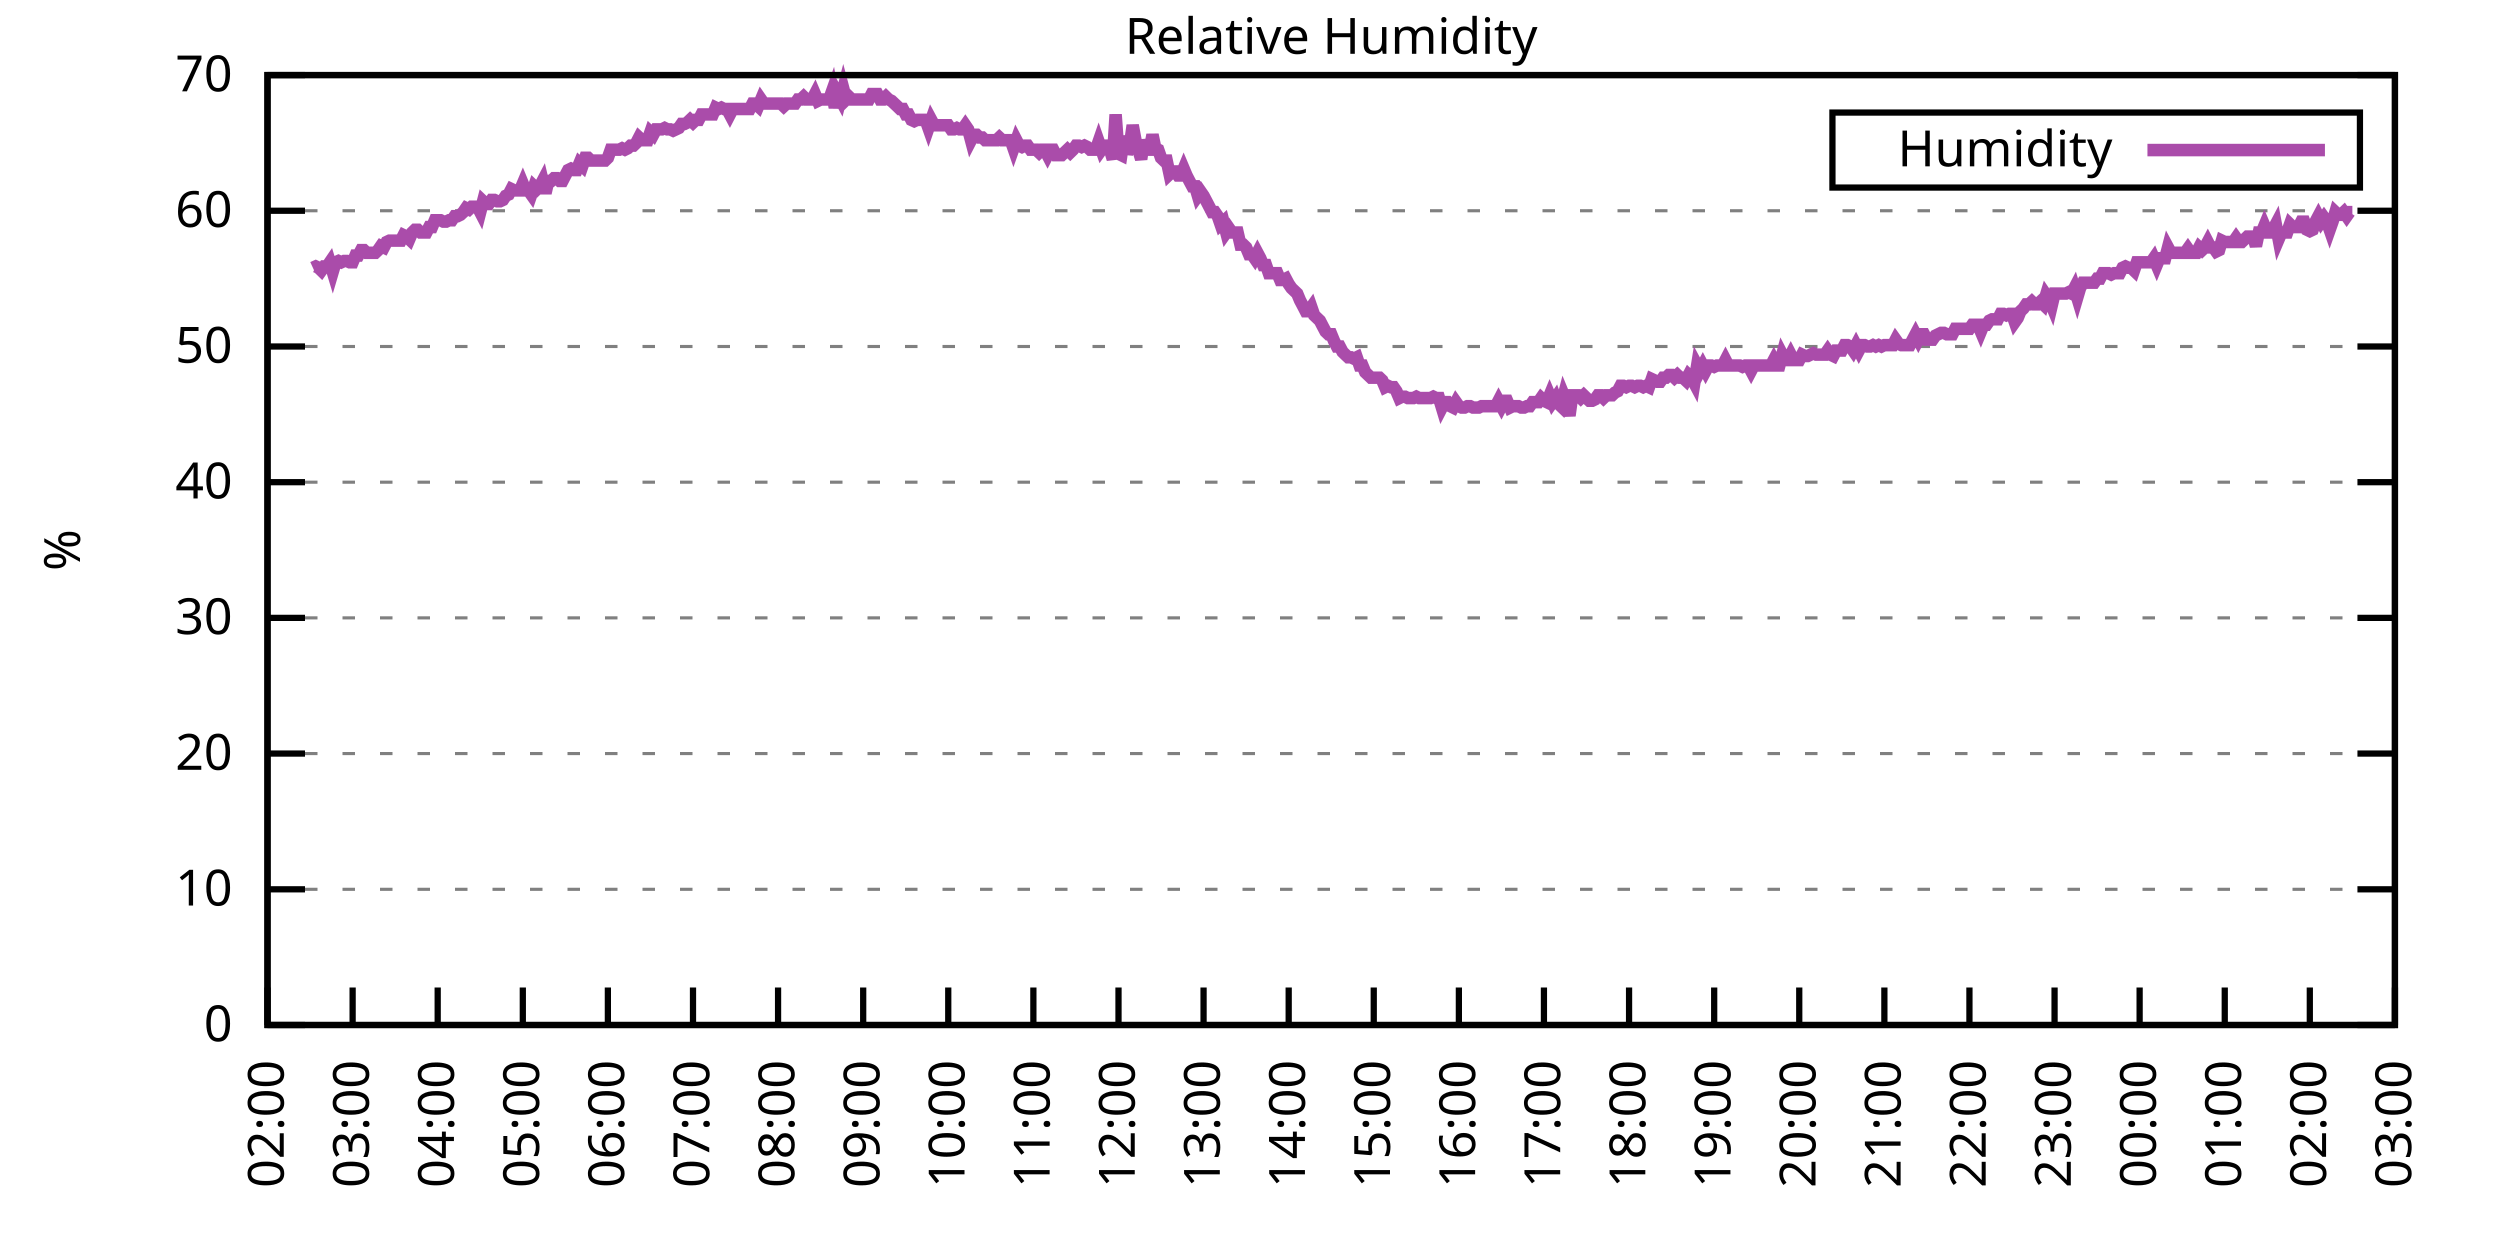
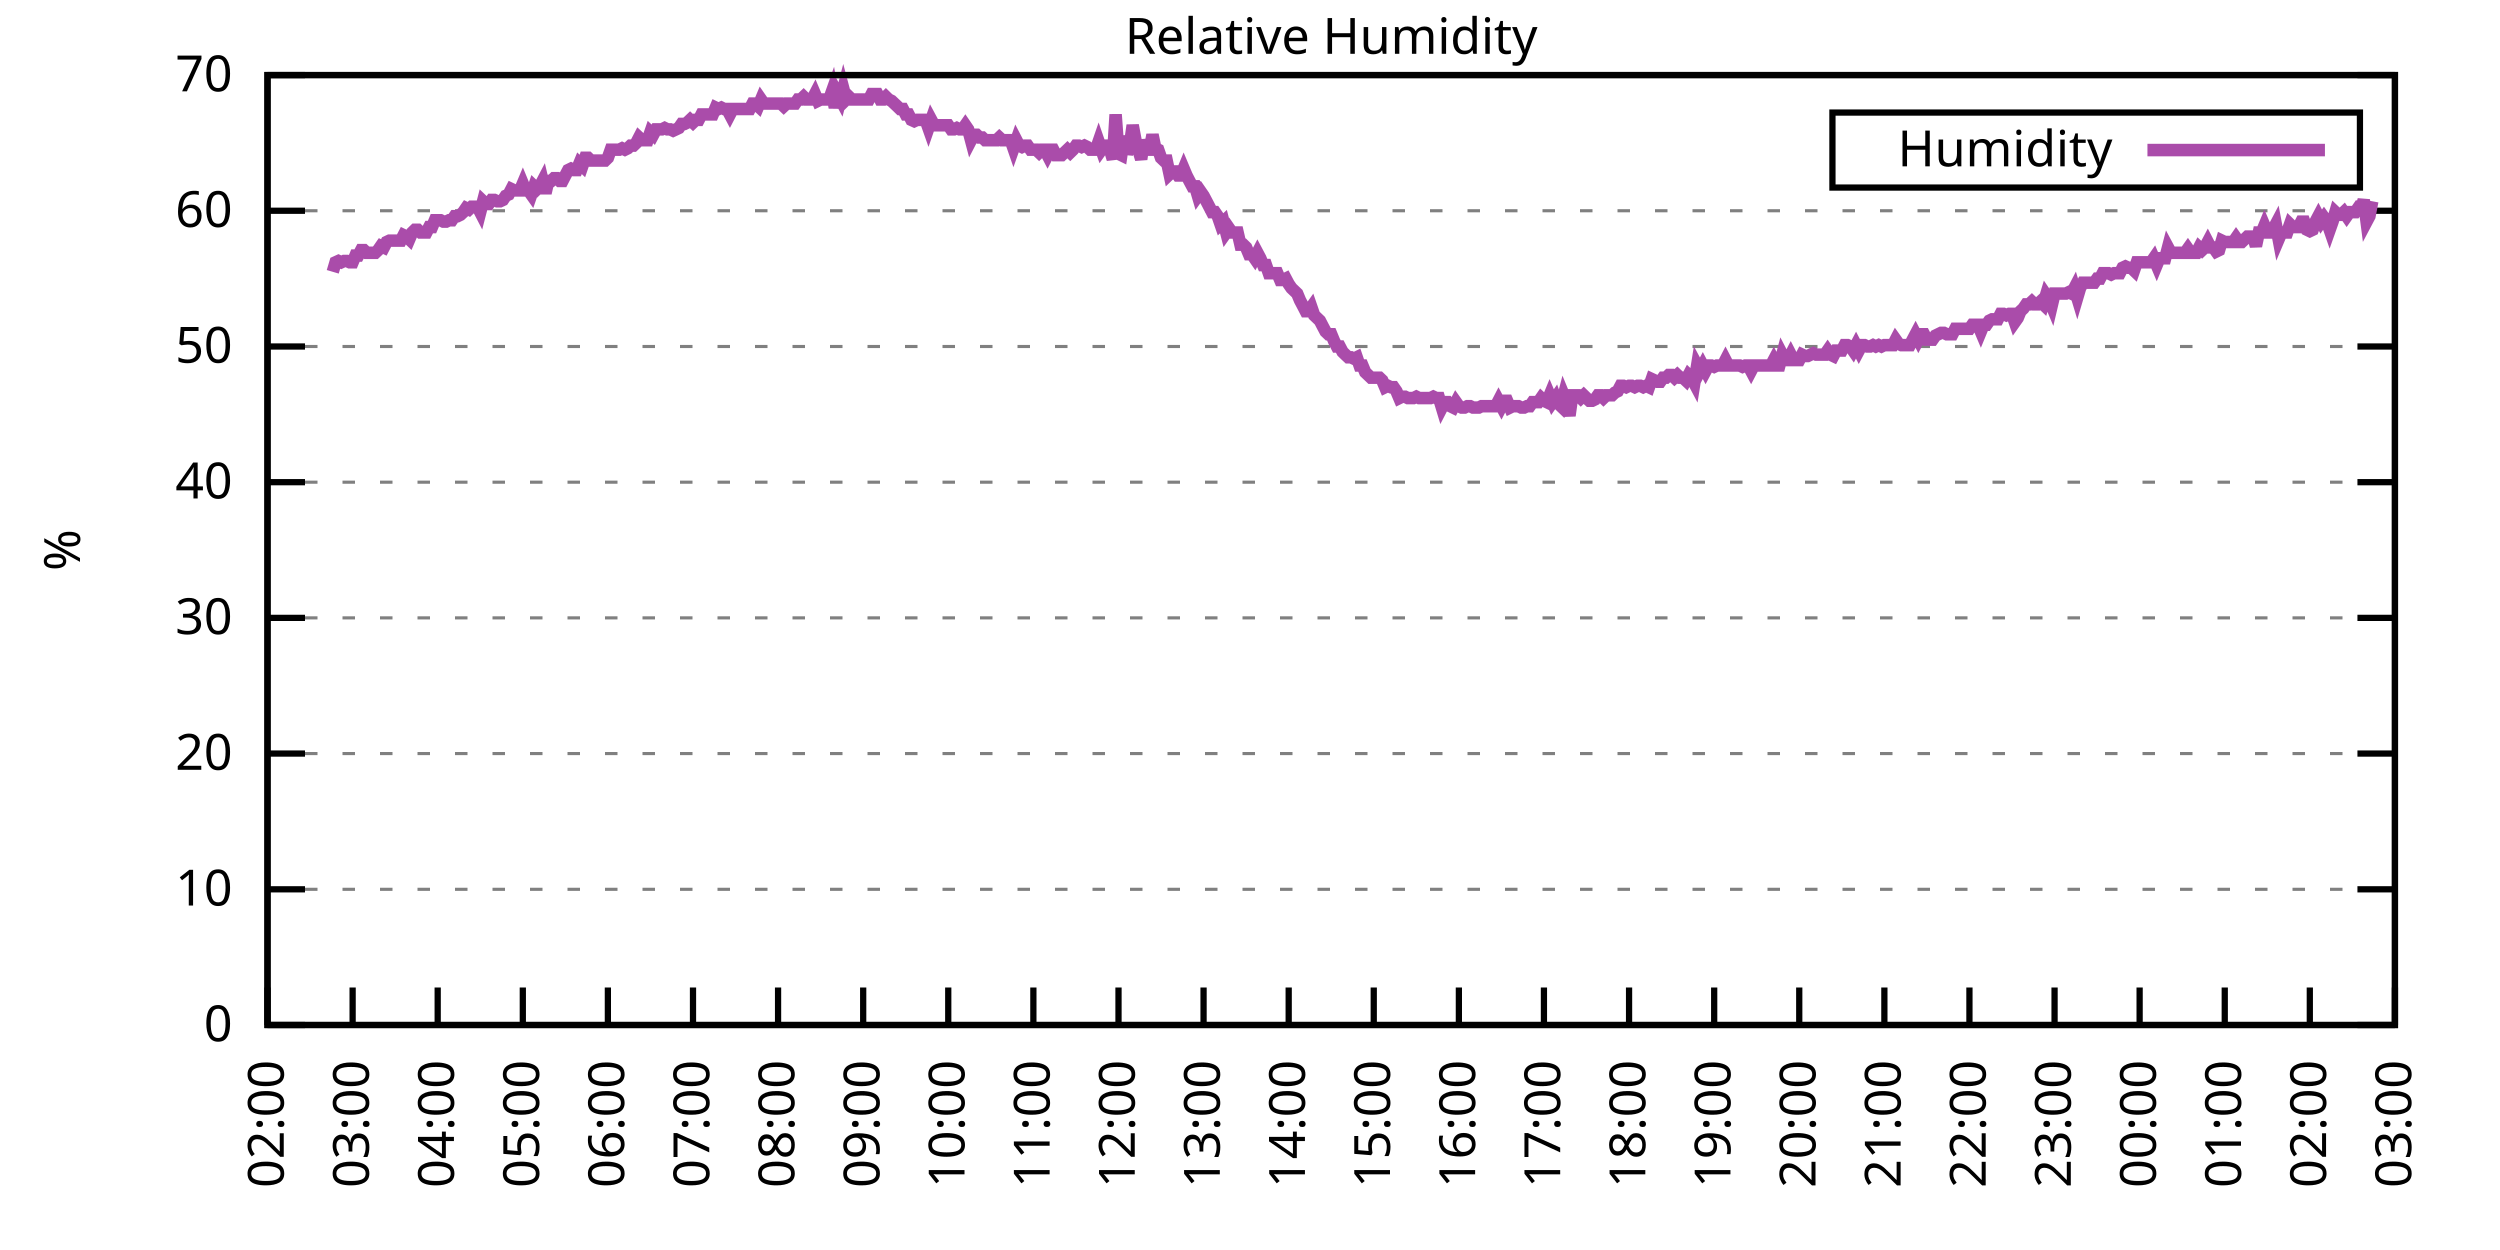
<svg xmlns="http://www.w3.org/2000/svg" xmlns:xlink="http://www.w3.org/1999/xlink" width="400" height="200" viewBox="0 0 400 200">
  <g id="gnuplot_canvas">
    <rect x="0" y="0" width="400" height="200" fill="none" />
    <defs>
      <circle id="gpDot" r="0.5" stroke-width="0.5" stroke="currentColor" />
      <path id="gpPt0" stroke-width="0.333" stroke="currentColor" d="M-1,0 h2 M0,-1 v2" />
      <path id="gpPt1" stroke-width="0.333" stroke="currentColor" d="M-1,-1 L1,1 M1,-1 L-1,1" />
      <path id="gpPt2" stroke-width="0.333" stroke="currentColor" d="M-1,0 L1,0 M0,-1 L0,1 M-1,-1 L1,1 M-1,1 L1,-1" />
      <rect id="gpPt3" stroke-width="0.333" stroke="currentColor" x="-1" y="-1" width="2" height="2" />
      <rect id="gpPt4" stroke-width="0.333" stroke="currentColor" fill="currentColor" x="-1" y="-1" width="2" height="2" />
      <circle id="gpPt5" stroke-width="0.333" stroke="currentColor" cx="0" cy="0" r="1" />
      <use xlink:href="#gpPt5" id="gpPt6" fill="currentColor" stroke="none" />
      <path id="gpPt7" stroke-width="0.333" stroke="currentColor" d="M0,-1.33 L-1.33,0.67 L1.33,0.67 z" />
      <use xlink:href="#gpPt7" id="gpPt8" fill="currentColor" stroke="none" />
      <use xlink:href="#gpPt7" id="gpPt9" stroke="currentColor" transform="rotate(180)" />
      <use xlink:href="#gpPt9" id="gpPt10" fill="currentColor" stroke="none" />
      <use xlink:href="#gpPt3" id="gpPt11" stroke="currentColor" transform="rotate(45)" />
      <use xlink:href="#gpPt11" id="gpPt12" fill="currentColor" stroke="none" />
      <path id="gpPt13" stroke-width="0.333" stroke="currentColor" d="M0,1.330 L1.265,0.411 L0.782,-1.067 L-0.782,-1.076 L-1.265,0.411 z" />
      <use xlink:href="#gpPt13" id="gpPt14" fill="currentColor" stroke="none" />
      <filter id="textbox" filterUnits="objectBoundingBox" x="0" y="0" height="1" width="1">
        <feFlood flood-color="white" flood-opacity="1" result="bgnd" />
        <feComposite in="SourceGraphic" in2="bgnd" operator="atop" />
      </filter>
      <filter id="greybox" filterUnits="objectBoundingBox" x="0" y="0" height="1" width="1">
        <feFlood flood-color="lightgrey" flood-opacity="1" result="grey" />
        <feComposite in="SourceGraphic" in2="grey" operator="atop" />
      </filter>
    </defs>
    <g fill="none" color="white" stroke="currentColor" stroke-width="1.00" stroke-linecap="butt" stroke-linejoin="miter">
</g>
    <g fill="none" color="black" stroke="currentColor" stroke-width="1.00" stroke-linecap="butt" stroke-linejoin="miter">
      <g stroke="none" shape-rendering="crispEdges">
        <polygon fill="rgb(255, 255, 255)" points="42.80,164.00 383.18,164.00 383.18,12.02 42.80,12.02 " />
      </g>
    </g>
    <g fill="none" color="black" stroke="currentColor" stroke-width="1.00" stroke-linecap="butt" stroke-linejoin="miter">
</g>
    <g fill="none" color="black" stroke="black" stroke-width="0.50" stroke-linecap="butt" stroke-linejoin="miter">
</g>
    <g fill="none" color="gray" stroke="currentColor" stroke-width="0.50" stroke-linecap="butt" stroke-linejoin="miter">
      <path stroke="gray" stroke-dasharray="2,4" class="gridline" d="M42.80,164.00 L383.19,164.00  " />
    </g>
    <g fill="none" color="gray" stroke="gray" stroke-width="1.00" stroke-linecap="butt" stroke-linejoin="miter">
</g>
    <g fill="none" color="black" stroke="currentColor" stroke-width="1.00" stroke-linecap="butt" stroke-linejoin="miter">
      <path stroke="black" d="M42.80,164.00 L48.80,164.00 M383.19,164.00 L377.19,164.00  " />
      <g transform="translate(37.20,166.60)" stroke="none" fill="black" font-family="Sans" font-size="8.00" text-anchor="end">
        <text>
          <tspan font-family="Sans"> 0</tspan>
        </text>
      </g>
    </g>
    <g fill="none" color="black" stroke="currentColor" stroke-width="1.00" stroke-linecap="butt" stroke-linejoin="miter">
</g>
    <g fill="none" color="black" stroke="black" stroke-width="0.50" stroke-linecap="butt" stroke-linejoin="miter">
</g>
    <g fill="none" color="gray" stroke="currentColor" stroke-width="0.50" stroke-linecap="butt" stroke-linejoin="miter">
      <path stroke="gray" stroke-dasharray="2,4" class="gridline" d="M42.80,142.29 L383.19,142.29  " />
    </g>
    <g fill="none" color="gray" stroke="gray" stroke-width="1.00" stroke-linecap="butt" stroke-linejoin="miter">
</g>
    <g fill="none" color="black" stroke="currentColor" stroke-width="1.00" stroke-linecap="butt" stroke-linejoin="miter">
      <path stroke="black" d="M42.80,142.29 L48.80,142.29 M383.19,142.29 L377.19,142.29  " />
      <g transform="translate(37.20,144.89)" stroke="none" fill="black" font-family="Sans" font-size="8.00" text-anchor="end">
        <text>
          <tspan font-family="Sans"> 10</tspan>
        </text>
      </g>
    </g>
    <g fill="none" color="black" stroke="currentColor" stroke-width="1.00" stroke-linecap="butt" stroke-linejoin="miter">
</g>
    <g fill="none" color="black" stroke="black" stroke-width="0.50" stroke-linecap="butt" stroke-linejoin="miter">
</g>
    <g fill="none" color="gray" stroke="currentColor" stroke-width="0.50" stroke-linecap="butt" stroke-linejoin="miter">
      <path stroke="gray" stroke-dasharray="2,4" class="gridline" d="M42.80,120.57 L383.19,120.57  " />
    </g>
    <g fill="none" color="gray" stroke="gray" stroke-width="1.00" stroke-linecap="butt" stroke-linejoin="miter">
</g>
    <g fill="none" color="black" stroke="currentColor" stroke-width="1.00" stroke-linecap="butt" stroke-linejoin="miter">
      <path stroke="black" d="M42.80,120.57 L48.80,120.57 M383.19,120.57 L377.19,120.57  " />
      <g transform="translate(37.20,123.17)" stroke="none" fill="black" font-family="Sans" font-size="8.00" text-anchor="end">
        <text>
          <tspan font-family="Sans"> 20</tspan>
        </text>
      </g>
    </g>
    <g fill="none" color="black" stroke="currentColor" stroke-width="1.00" stroke-linecap="butt" stroke-linejoin="miter">
</g>
    <g fill="none" color="black" stroke="black" stroke-width="0.50" stroke-linecap="butt" stroke-linejoin="miter">
</g>
    <g fill="none" color="gray" stroke="currentColor" stroke-width="0.50" stroke-linecap="butt" stroke-linejoin="miter">
      <path stroke="gray" stroke-dasharray="2,4" class="gridline" d="M42.80,98.86 L383.19,98.86  " />
    </g>
    <g fill="none" color="gray" stroke="gray" stroke-width="1.00" stroke-linecap="butt" stroke-linejoin="miter">
</g>
    <g fill="none" color="black" stroke="currentColor" stroke-width="1.00" stroke-linecap="butt" stroke-linejoin="miter">
      <path stroke="black" d="M42.80,98.86 L48.80,98.86 M383.19,98.86 L377.19,98.86  " />
      <g transform="translate(37.20,101.46)" stroke="none" fill="black" font-family="Sans" font-size="8.00" text-anchor="end">
        <text>
          <tspan font-family="Sans"> 30</tspan>
        </text>
      </g>
    </g>
    <g fill="none" color="black" stroke="currentColor" stroke-width="1.00" stroke-linecap="butt" stroke-linejoin="miter">
</g>
    <g fill="none" color="black" stroke="black" stroke-width="0.50" stroke-linecap="butt" stroke-linejoin="miter">
</g>
    <g fill="none" color="gray" stroke="currentColor" stroke-width="0.50" stroke-linecap="butt" stroke-linejoin="miter">
      <path stroke="gray" stroke-dasharray="2,4" class="gridline" d="M42.80,77.15 L383.19,77.15  " />
    </g>
    <g fill="none" color="gray" stroke="gray" stroke-width="1.00" stroke-linecap="butt" stroke-linejoin="miter">
</g>
    <g fill="none" color="black" stroke="currentColor" stroke-width="1.00" stroke-linecap="butt" stroke-linejoin="miter">
      <path stroke="black" d="M42.80,77.15 L48.80,77.15 M383.19,77.15 L377.19,77.15  " />
      <g transform="translate(37.20,79.75)" stroke="none" fill="black" font-family="Sans" font-size="8.00" text-anchor="end">
        <text>
          <tspan font-family="Sans"> 40</tspan>
        </text>
      </g>
    </g>
    <g fill="none" color="black" stroke="currentColor" stroke-width="1.00" stroke-linecap="butt" stroke-linejoin="miter">
</g>
    <g fill="none" color="black" stroke="black" stroke-width="0.50" stroke-linecap="butt" stroke-linejoin="miter">
</g>
    <g fill="none" color="gray" stroke="currentColor" stroke-width="0.50" stroke-linecap="butt" stroke-linejoin="miter">
      <path stroke="gray" stroke-dasharray="2,4" class="gridline" d="M42.80,55.44 L383.19,55.44  " />
    </g>
    <g fill="none" color="gray" stroke="gray" stroke-width="1.00" stroke-linecap="butt" stroke-linejoin="miter">
</g>
    <g fill="none" color="black" stroke="currentColor" stroke-width="1.00" stroke-linecap="butt" stroke-linejoin="miter">
      <path stroke="black" d="M42.80,55.44 L48.80,55.44 M383.19,55.44 L377.19,55.44  " />
      <g transform="translate(37.20,58.04)" stroke="none" fill="black" font-family="Sans" font-size="8.00" text-anchor="end">
        <text>
          <tspan font-family="Sans"> 50</tspan>
        </text>
      </g>
    </g>
    <g fill="none" color="black" stroke="currentColor" stroke-width="1.00" stroke-linecap="butt" stroke-linejoin="miter">
</g>
    <g fill="none" color="black" stroke="black" stroke-width="0.50" stroke-linecap="butt" stroke-linejoin="miter">
</g>
    <g fill="none" color="gray" stroke="currentColor" stroke-width="0.50" stroke-linecap="butt" stroke-linejoin="miter">
      <path stroke="gray" stroke-dasharray="2,4" class="gridline" d="M42.80,33.72 L383.19,33.72  " />
    </g>
    <g fill="none" color="gray" stroke="gray" stroke-width="1.00" stroke-linecap="butt" stroke-linejoin="miter">
</g>
    <g fill="none" color="black" stroke="currentColor" stroke-width="1.00" stroke-linecap="butt" stroke-linejoin="miter">
      <path stroke="black" d="M42.80,33.72 L48.80,33.72 M383.19,33.72 L377.19,33.72  " />
      <g transform="translate(37.20,36.32)" stroke="none" fill="black" font-family="Sans" font-size="8.00" text-anchor="end">
        <text>
          <tspan font-family="Sans"> 60</tspan>
        </text>
      </g>
    </g>
    <g fill="none" color="black" stroke="currentColor" stroke-width="1.00" stroke-linecap="butt" stroke-linejoin="miter">
</g>
    <g fill="none" color="black" stroke="black" stroke-width="0.50" stroke-linecap="butt" stroke-linejoin="miter">
</g>
    <g fill="none" color="gray" stroke="currentColor" stroke-width="0.50" stroke-linecap="butt" stroke-linejoin="miter">
      <path stroke="gray" stroke-dasharray="2,4" class="gridline" d="M42.80,12.01 L383.19,12.01  " />
    </g>
    <g fill="none" color="gray" stroke="gray" stroke-width="1.00" stroke-linecap="butt" stroke-linejoin="miter">
</g>
    <g fill="none" color="black" stroke="currentColor" stroke-width="1.00" stroke-linecap="butt" stroke-linejoin="miter">
      <path stroke="black" d="M42.80,12.01 L48.80,12.01 M383.19,12.01 L377.19,12.01  " />
      <g transform="translate(37.20,14.61)" stroke="none" fill="black" font-family="Sans" font-size="8.00" text-anchor="end">
        <text>
          <tspan font-family="Sans"> 70</tspan>
        </text>
      </g>
    </g>
    <g fill="none" color="black" stroke="currentColor" stroke-width="1.00" stroke-linecap="butt" stroke-linejoin="miter">
      <path stroke="black" d="M42.80,164.00 L42.80,158.00  " />
      <g transform="translate(45.40,169.60) rotate(270.00)" stroke="none" fill="black" font-family="Sans" font-size="8.00" text-anchor="end">
        <text>
          <tspan font-family="Sans">02:00</tspan>
        </text>
      </g>
    </g>
    <g fill="none" color="black" stroke="currentColor" stroke-width="1.00" stroke-linecap="butt" stroke-linejoin="miter">
      <path stroke="black" d="M56.42,164.00 L56.42,158.00  " />
      <g transform="translate(59.02,169.60) rotate(270.00)" stroke="none" fill="black" font-family="Sans" font-size="8.00" text-anchor="end">
        <text>
          <tspan font-family="Sans">03:00</tspan>
        </text>
      </g>
    </g>
    <g fill="none" color="black" stroke="currentColor" stroke-width="1.00" stroke-linecap="butt" stroke-linejoin="miter">
      <path stroke="black" d="M70.03,164.00 L70.03,158.00  " />
      <g transform="translate(72.63,169.60) rotate(270.00)" stroke="none" fill="black" font-family="Sans" font-size="8.00" text-anchor="end">
        <text>
          <tspan font-family="Sans">04:00</tspan>
        </text>
      </g>
    </g>
    <g fill="none" color="black" stroke="currentColor" stroke-width="1.00" stroke-linecap="butt" stroke-linejoin="miter">
      <path stroke="black" d="M83.65,164.00 L83.65,158.00  " />
      <g transform="translate(86.25,169.60) rotate(270.00)" stroke="none" fill="black" font-family="Sans" font-size="8.00" text-anchor="end">
        <text>
          <tspan font-family="Sans">05:00</tspan>
        </text>
      </g>
    </g>
    <g fill="none" color="black" stroke="currentColor" stroke-width="1.00" stroke-linecap="butt" stroke-linejoin="miter">
      <path stroke="black" d="M97.26,164.00 L97.26,158.00  " />
      <g transform="translate(99.86,169.60) rotate(270.00)" stroke="none" fill="black" font-family="Sans" font-size="8.00" text-anchor="end">
        <text>
          <tspan font-family="Sans">06:00</tspan>
        </text>
      </g>
    </g>
    <g fill="none" color="black" stroke="currentColor" stroke-width="1.00" stroke-linecap="butt" stroke-linejoin="miter">
      <path stroke="black" d="M110.88,164.00 L110.88,158.00  " />
      <g transform="translate(113.48,169.60) rotate(270.00)" stroke="none" fill="black" font-family="Sans" font-size="8.00" text-anchor="end">
        <text>
          <tspan font-family="Sans">07:00</tspan>
        </text>
      </g>
    </g>
    <g fill="none" color="black" stroke="currentColor" stroke-width="1.00" stroke-linecap="butt" stroke-linejoin="miter">
      <path stroke="black" d="M124.49,164.00 L124.49,158.00  " />
      <g transform="translate(127.09,169.60) rotate(270.00)" stroke="none" fill="black" font-family="Sans" font-size="8.00" text-anchor="end">
        <text>
          <tspan font-family="Sans">08:00</tspan>
        </text>
      </g>
    </g>
    <g fill="none" color="black" stroke="currentColor" stroke-width="1.00" stroke-linecap="butt" stroke-linejoin="miter">
      <path stroke="black" d="M138.11,164.00 L138.11,158.00  " />
      <g transform="translate(140.71,169.60) rotate(270.00)" stroke="none" fill="black" font-family="Sans" font-size="8.00" text-anchor="end">
        <text>
          <tspan font-family="Sans">09:00</tspan>
        </text>
      </g>
    </g>
    <g fill="none" color="black" stroke="currentColor" stroke-width="1.00" stroke-linecap="butt" stroke-linejoin="miter">
      <path stroke="black" d="M151.72,164.00 L151.72,158.00  " />
      <g transform="translate(154.32,169.60) rotate(270.00)" stroke="none" fill="black" font-family="Sans" font-size="8.00" text-anchor="end">
        <text>
          <tspan font-family="Sans">10:00</tspan>
        </text>
      </g>
    </g>
    <g fill="none" color="black" stroke="currentColor" stroke-width="1.00" stroke-linecap="butt" stroke-linejoin="miter">
      <path stroke="black" d="M165.34,164.00 L165.34,158.00  " />
      <g transform="translate(167.94,169.60) rotate(270.00)" stroke="none" fill="black" font-family="Sans" font-size="8.00" text-anchor="end">
        <text>
          <tspan font-family="Sans">11:00</tspan>
        </text>
      </g>
    </g>
    <g fill="none" color="black" stroke="currentColor" stroke-width="1.00" stroke-linecap="butt" stroke-linejoin="miter">
      <path stroke="black" d="M178.96,164.00 L178.96,158.00  " />
      <g transform="translate(181.56,169.60) rotate(270.00)" stroke="none" fill="black" font-family="Sans" font-size="8.00" text-anchor="end">
        <text>
          <tspan font-family="Sans">12:00</tspan>
        </text>
      </g>
    </g>
    <g fill="none" color="black" stroke="currentColor" stroke-width="1.00" stroke-linecap="butt" stroke-linejoin="miter">
      <path stroke="black" d="M192.57,164.00 L192.57,158.00  " />
      <g transform="translate(195.17,169.60) rotate(270.00)" stroke="none" fill="black" font-family="Sans" font-size="8.00" text-anchor="end">
        <text>
          <tspan font-family="Sans">13:00</tspan>
        </text>
      </g>
    </g>
    <g fill="none" color="black" stroke="currentColor" stroke-width="1.00" stroke-linecap="butt" stroke-linejoin="miter">
      <path stroke="black" d="M206.19,164.00 L206.19,158.00  " />
      <g transform="translate(208.79,169.60) rotate(270.00)" stroke="none" fill="black" font-family="Sans" font-size="8.00" text-anchor="end">
        <text>
          <tspan font-family="Sans">14:00</tspan>
        </text>
      </g>
    </g>
    <g fill="none" color="black" stroke="currentColor" stroke-width="1.00" stroke-linecap="butt" stroke-linejoin="miter">
      <path stroke="black" d="M219.80,164.00 L219.80,158.00  " />
      <g transform="translate(222.40,169.60) rotate(270.00)" stroke="none" fill="black" font-family="Sans" font-size="8.00" text-anchor="end">
        <text>
          <tspan font-family="Sans">15:00</tspan>
        </text>
      </g>
    </g>
    <g fill="none" color="black" stroke="currentColor" stroke-width="1.00" stroke-linecap="butt" stroke-linejoin="miter">
      <path stroke="black" d="M233.42,164.00 L233.42,158.00  " />
      <g transform="translate(236.02,169.60) rotate(270.00)" stroke="none" fill="black" font-family="Sans" font-size="8.00" text-anchor="end">
        <text>
          <tspan font-family="Sans">16:00</tspan>
        </text>
      </g>
    </g>
    <g fill="none" color="black" stroke="currentColor" stroke-width="1.00" stroke-linecap="butt" stroke-linejoin="miter">
      <path stroke="black" d="M247.03,164.00 L247.03,158.00  " />
      <g transform="translate(249.63,169.60) rotate(270.00)" stroke="none" fill="black" font-family="Sans" font-size="8.00" text-anchor="end">
        <text>
          <tspan font-family="Sans">17:00</tspan>
        </text>
      </g>
    </g>
    <g fill="none" color="black" stroke="currentColor" stroke-width="1.00" stroke-linecap="butt" stroke-linejoin="miter">
      <path stroke="black" d="M260.65,164.00 L260.65,158.00  " />
      <g transform="translate(263.25,169.60) rotate(270.00)" stroke="none" fill="black" font-family="Sans" font-size="8.00" text-anchor="end">
        <text>
          <tspan font-family="Sans">18:00</tspan>
        </text>
      </g>
    </g>
    <g fill="none" color="black" stroke="currentColor" stroke-width="1.00" stroke-linecap="butt" stroke-linejoin="miter">
      <path stroke="black" d="M274.27,164.00 L274.27,158.00  " />
      <g transform="translate(276.87,169.60) rotate(270.00)" stroke="none" fill="black" font-family="Sans" font-size="8.00" text-anchor="end">
        <text>
          <tspan font-family="Sans">19:00</tspan>
        </text>
      </g>
    </g>
    <g fill="none" color="black" stroke="currentColor" stroke-width="1.00" stroke-linecap="butt" stroke-linejoin="miter">
      <path stroke="black" d="M287.88,164.00 L287.88,158.00  " />
      <g transform="translate(290.48,169.60) rotate(270.00)" stroke="none" fill="black" font-family="Sans" font-size="8.00" text-anchor="end">
        <text>
          <tspan font-family="Sans">20:00</tspan>
        </text>
      </g>
    </g>
    <g fill="none" color="black" stroke="currentColor" stroke-width="1.00" stroke-linecap="butt" stroke-linejoin="miter">
      <path stroke="black" d="M301.50,164.00 L301.50,158.00  " />
      <g transform="translate(304.10,169.60) rotate(270.00)" stroke="none" fill="black" font-family="Sans" font-size="8.00" text-anchor="end">
        <text>
          <tspan font-family="Sans">21:00</tspan>
        </text>
      </g>
    </g>
    <g fill="none" color="black" stroke="currentColor" stroke-width="1.00" stroke-linecap="butt" stroke-linejoin="miter">
      <path stroke="black" d="M315.11,164.00 L315.11,158.00  " />
      <g transform="translate(317.71,169.60) rotate(270.00)" stroke="none" fill="black" font-family="Sans" font-size="8.00" text-anchor="end">
        <text>
          <tspan font-family="Sans">22:00</tspan>
        </text>
      </g>
    </g>
    <g fill="none" color="black" stroke="currentColor" stroke-width="1.00" stroke-linecap="butt" stroke-linejoin="miter">
      <path stroke="black" d="M328.73,164.00 L328.73,158.00  " />
      <g transform="translate(331.33,169.60) rotate(270.00)" stroke="none" fill="black" font-family="Sans" font-size="8.00" text-anchor="end">
        <text>
          <tspan font-family="Sans">23:00</tspan>
        </text>
      </g>
    </g>
    <g fill="none" color="black" stroke="currentColor" stroke-width="1.00" stroke-linecap="butt" stroke-linejoin="miter">
      <path stroke="black" d="M342.34,164.00 L342.34,158.00  " />
      <g transform="translate(344.94,169.60) rotate(270.00)" stroke="none" fill="black" font-family="Sans" font-size="8.00" text-anchor="end">
        <text>
          <tspan font-family="Sans">00:00</tspan>
        </text>
      </g>
    </g>
    <g fill="none" color="black" stroke="currentColor" stroke-width="1.00" stroke-linecap="butt" stroke-linejoin="miter">
      <path stroke="black" d="M355.96,164.00 L355.96,158.00  " />
      <g transform="translate(358.56,169.60) rotate(270.00)" stroke="none" fill="black" font-family="Sans" font-size="8.00" text-anchor="end">
        <text>
          <tspan font-family="Sans">01:00</tspan>
        </text>
      </g>
    </g>
    <g fill="none" color="black" stroke="currentColor" stroke-width="1.00" stroke-linecap="butt" stroke-linejoin="miter">
      <path stroke="black" d="M369.57,164.00 L369.57,158.00  " />
      <g transform="translate(372.17,169.60) rotate(270.00)" stroke="none" fill="black" font-family="Sans" font-size="8.00" text-anchor="end">
        <text>
          <tspan font-family="Sans">02:00</tspan>
        </text>
      </g>
    </g>
    <g fill="none" color="black" stroke="currentColor" stroke-width="1.00" stroke-linecap="butt" stroke-linejoin="miter">
      <path stroke="black" d="M383.19,164.00 L383.19,158.00  " />
      <g transform="translate(385.79,169.60) rotate(270.00)" stroke="none" fill="black" font-family="Sans" font-size="8.00" text-anchor="end">
        <text>
          <tspan font-family="Sans">03:00</tspan>
        </text>
      </g>
    </g>
    <g fill="none" color="black" stroke="currentColor" stroke-width="1.00" stroke-linecap="butt" stroke-linejoin="miter">
</g>
    <g fill="none" color="black" stroke="currentColor" stroke-width="1.00" stroke-linecap="butt" stroke-linejoin="miter">
      <path stroke="black" d="M42.80,12.01 L42.80,164.00 L383.19,164.00 L383.19,12.01 L42.80,12.01 Z  " />
    </g>
    <g fill="none" color="black" stroke="currentColor" stroke-width="1.00" stroke-linecap="butt" stroke-linejoin="miter">
</g>
    <g fill="none" color="black" stroke="currentColor" stroke-width="1.00" stroke-linecap="butt" stroke-linejoin="miter">
      <path stroke="black" d="M293.19,30.01 L293.19,18.01 L377.59,18.01 L377.59,30.01 L293.19,30.01 Z  " />
    </g>
    <g id="Relative_Humidity_plot_1">
      <g fill="none" color="white" stroke="black" stroke-width="2.00" stroke-linecap="butt" stroke-linejoin="miter">
</g>
      <g fill="none" color="black" stroke="currentColor" stroke-width="2.00" stroke-linecap="butt" stroke-linejoin="miter">
        <g transform="translate(337.99,26.61)" stroke="none" fill="black" font-family="Sans" font-size="8.00" text-anchor="end">
          <text>
            <tspan font-family="Sans">Humidity</tspan>
          </text>
        </g>
      </g>
      <g fill="none" color="black" stroke="currentColor" stroke-width="2.00" stroke-linecap="butt" stroke-linejoin="miter">
-         <path stroke="rgb(170,  76, 170)" d="M343.59,24.01 L371.99,24.01 M50.06,42.84 L50.52,42.63 L50.97,42.84 L51.42,43.28 L51.88,42.63 L52.33,42.63   L52.78,41.97 L53.24,43.49 L53.69,41.97 L54.15,41.76 L54.60,41.97 L55.05,41.76 L55.51,41.76 L55.96,41.97   L56.42,41.97 L56.87,40.89 L57.32,40.89 L57.78,40.02 L58.23,40.02 L58.68,40.45 L59.14,40.45 L59.59,40.45   L60.05,40.45 L60.50,40.02 L60.95,39.37 L61.41,39.59 L61.86,38.72 L62.32,38.50 L62.77,38.50 L63.22,38.50   L63.68,38.50 L64.13,38.50 L64.58,37.63 L65.04,37.85 L65.49,38.28 L65.95,37.20 L66.40,36.76 L66.85,36.76   L67.31,37.20 L67.76,37.20 L68.22,37.20 L68.67,36.33 L69.12,36.33 L69.58,35.24 L70.03,35.24 L70.49,35.24   L70.94,35.46 L71.39,35.46 L71.85,35.24 L72.30,35.24 L72.75,34.59 L73.21,34.59 L73.66,34.37 L74.12,33.94   L74.57,33.29 L75.02,33.51 L75.48,33.07 L75.93,33.07 L76.39,33.07 L76.84,33.94 L77.29,32.20 L77.75,32.64   L78.20,32.64 L78.65,31.99 L79.11,31.99 L79.56,32.20 L80.02,32.20 L80.47,31.99 L80.92,31.33 L81.38,31.12   L81.83,30.25 L82.29,30.47 L82.74,30.47 L83.19,30.47 L83.65,29.38 L84.10,30.47 L84.55,30.47 L85.01,31.12   L85.46,29.81 L85.92,30.25 L86.37,29.81 L86.82,28.95 L87.28,30.90 L87.73,28.95 L88.19,28.95 L88.64,28.51   L89.09,28.51 L89.55,28.95 L90.00,28.95 L90.45,28.08 L90.91,27.21 L91.36,26.99 L91.82,27.21 L92.27,27.21   L92.72,26.12 L93.18,26.56 L93.63,25.25 L94.09,25.25 L94.54,25.69 L94.99,25.69 L95.45,25.69 L95.90,25.69   L96.35,25.69 L96.81,25.69 L97.26,25.25 L97.72,23.95 L98.17,23.95 L98.62,23.95 L99.08,23.95 L99.53,23.73   L99.99,23.95 L100.44,23.73 L100.89,23.30 L101.35,23.30 L101.80,22.87 L102.25,22.00 L102.71,22.43 L103.16,22.43   L103.62,22.43 L104.07,21.13 L104.52,21.56 L104.98,20.70 L105.43,20.70 L105.89,20.70 L106.34,20.48 L106.79,20.70   L107.25,20.70 L107.70,20.91 L108.15,20.70 L108.61,20.48 L109.06,19.83 L109.52,19.83 L109.97,19.61 L110.42,19.18   L110.88,19.61 L111.33,19.18 L111.79,19.18 L112.24,18.31 L112.69,18.31 L113.15,18.31 L113.60,18.31 L114.05,18.31   L114.51,17.22 L114.96,17.44 L115.42,17.22 L115.87,17.44 L116.32,17.44 L116.78,18.31 L117.23,17.44 L117.69,17.44   L118.14,17.44 L118.59,17.44 L119.05,17.44 L119.50,17.44 L119.96,17.44 L120.41,16.57 L120.86,16.57 L121.32,17.00   L121.77,15.92 L122.22,16.57 L122.68,16.57 L123.13,16.57 L123.59,16.57 L124.04,16.57 L124.49,16.57 L124.95,16.57   L125.40,17.00 L125.86,16.57 L126.31,16.57 L126.76,16.57 L127.22,16.57 L127.67,15.92 L128.12,15.92 L128.58,15.48   L129.03,15.92 L129.49,15.92 L129.94,15.92 L130.39,15.05 L130.85,16.14 L131.30,15.92 L131.76,15.92 L132.21,15.92   L132.66,15.92 L133.12,14.62 L133.57,17.22 L134.02,15.05 L134.48,15.92 L134.93,14.18 L135.39,15.92 L135.84,15.48   L136.29,15.92 L136.75,15.92 L137.20,15.92 L137.66,15.92 L138.11,15.92 L138.56,15.92 L139.02,15.92 L139.47,15.05   L139.92,15.05 L140.38,15.05 L140.83,15.92 L141.29,15.92 L141.74,15.48 L142.19,15.92 L142.65,16.14 L143.10,16.57   L143.56,17.00 L144.01,17.44 L144.46,17.44 L144.92,18.31 L145.37,18.31 L145.82,19.18 L146.28,19.39 L146.73,19.18   L147.19,19.18 L147.64,19.18 L148.09,19.18 L148.55,20.48 L149.00,19.18 L149.46,20.04 L149.91,20.04 L150.36,20.04   L150.82,20.04 L151.27,20.04 L151.72,20.04 L152.18,20.70 L152.63,20.70 L153.09,20.48 L153.54,20.70 L153.99,20.70   L154.45,20.04 L154.90,20.70 L155.36,22.43 L155.81,21.56 L156.26,21.56 L156.72,22.00 L157.17,22.00 L157.62,22.43   L158.08,22.43 L158.53,22.43 L158.99,22.43 L159.44,22.43 L159.89,22.00 L160.35,22.43 L160.80,22.43 L161.26,22.43   L161.71,22.43 L162.16,23.73 L162.62,22.43 L163.07,23.30 L163.52,23.52 L163.98,23.30 L164.43,23.30 L164.89,23.95   L165.34,23.95 L165.79,23.95 L166.25,24.39 L166.70,23.95 L167.16,23.95 L167.61,24.82 L168.06,23.95 L168.52,23.95   L168.97,24.82 L169.43,24.82 L169.88,24.82 L170.33,24.39 L170.79,23.95 L171.24,24.39 L171.69,23.95 L172.15,23.30   L172.60,23.30 L173.06,23.52 L173.51,23.30 L173.96,23.52 L174.42,23.95 L174.87,23.95 L175.33,23.95 L175.78,22.65   L176.23,23.95 L176.69,23.30 L177.14,23.30 L177.59,23.95 L178.05,25.47 L178.50,18.31 L178.96,24.60 L179.41,24.82   L179.86,21.78 L180.32,24.60 L180.77,23.30 L181.23,20.04 L181.68,22.43 L182.13,23.95 L182.59,25.47 L183.04,22.43   L183.49,23.95 L183.95,23.95 L184.40,21.56 L184.86,23.73 L185.31,23.95 L185.76,25.25 L186.22,25.69 L186.67,25.69   L187.13,27.86 L187.58,27.43 L188.03,27.43 L188.49,28.08 L188.94,28.08 L189.39,26.99 L189.85,28.08 L190.30,28.95   L190.76,29.81 L191.21,29.81 L191.66,31.33 L192.12,30.68 L192.57,31.33 L193.03,32.20 L193.48,33.07 L193.93,33.94   L194.39,33.94 L194.84,34.59 L195.29,35.89 L195.75,35.46 L196.20,37.20 L196.66,36.55 L197.11,37.20 L197.56,37.20   L198.02,37.20 L198.47,39.15 L198.93,39.15 L199.38,39.59 L199.83,40.67 L200.29,40.67 L200.74,41.32 L201.19,40.45   L201.65,41.32 L202.10,42.41 L202.56,42.41 L203.01,43.71 L203.46,43.71 L203.92,43.71 L204.37,43.71 L204.83,44.80   L205.28,44.80 L205.73,44.58 L206.19,45.45 L206.64,46.10 L207.09,46.53 L207.55,46.97 L208.00,48.05 L208.46,48.92   L208.91,49.79 L209.36,49.79 L209.82,49.14 L210.27,50.44 L210.73,50.88 L211.18,51.31 L211.63,52.18 L212.09,53.05   L212.54,53.48 L213.00,53.48 L213.45,54.57 L213.90,55.44 L214.36,55.44 L214.81,56.30 L215.26,56.74 L215.72,57.17   L216.17,57.17 L216.63,57.39 L217.08,57.17 L217.53,58.48 L217.99,58.48 L218.44,59.56 L218.90,60.00 L219.35,60.43   L219.80,60.43 L220.26,60.43 L220.71,60.43 L221.16,60.86 L221.62,61.95 L222.07,61.73 L222.53,61.95 L222.98,61.95   L223.43,62.60 L223.89,63.69 L224.34,63.47 L224.80,63.47 L225.25,63.69 L225.70,63.69 L226.16,63.69 L226.61,63.47   L227.06,63.69 L227.52,63.69 L227.97,63.69 L228.43,63.69 L228.88,63.69 L229.33,63.47 L229.79,63.69 L230.24,63.69   L230.70,65.21 L231.15,64.34 L231.60,64.34 L232.06,64.99 L232.51,65.21 L232.96,64.34 L233.42,64.99 L233.87,65.21   L234.33,65.21 L234.78,64.99 L235.23,64.99 L235.69,65.21 L236.14,65.21 L236.60,65.21 L237.05,64.99 L237.50,64.99   L237.96,64.99 L238.41,64.99 L238.86,64.99 L239.32,64.99 L239.77,64.12 L240.23,64.99 L240.68,64.12 L241.13,64.12   L241.59,65.21 L242.04,64.99 L242.50,64.99 L242.95,64.99 L243.40,65.21 L243.86,65.21 L244.31,64.99 L244.76,64.99   L245.22,64.34 L245.67,64.34 L246.13,64.34 L246.58,63.69 L247.03,64.12 L247.49,64.34 L247.94,63.25 L248.40,64.34   L248.85,63.69 L249.08,64.34 L249.76,64.99 L250.21,63.25 L250.66,64.34 L251.12,66.51 L251.57,63.25 L252.03,63.25   L252.48,63.25 L252.93,63.69 L253.39,63.25 L253.84,63.69 L254.30,64.12 L254.75,64.12 L255.20,63.90 L255.66,63.25   L256.11,63.25 L256.56,63.69 L257.02,63.25 L257.47,63.25 L257.93,63.25 L258.38,62.82 L258.83,62.60 L259.29,61.73   L259.74,61.73 L260.20,61.95 L260.65,61.73 L261.10,61.73 L261.56,61.95 L262.01,61.73 L262.47,61.73 L262.92,61.95   L263.37,61.73 L263.83,61.95 L264.28,60.65 L264.73,60.86 L265.19,61.08 L265.64,61.08 L266.10,60.43 L266.55,60.43   L267.00,60.00 L267.46,60.00 L267.91,60.43 L268.37,60.00 L268.82,60.43 L269.27,60.43 L269.73,60.86 L270.18,60.00   L270.63,60.43 L271.09,61.30 L271.54,58.48 L272.00,59.34 L272.45,58.48 L272.90,59.34 L273.36,58.48 L273.81,58.48   L274.27,58.69 L274.72,58.48 L275.17,58.48 L275.63,58.48 L276.08,57.61 L276.53,58.48 L276.99,58.48 L277.44,58.48   L277.90,58.48 L278.35,58.48 L278.80,58.69 L279.26,58.48 L279.71,58.48 L280.17,59.34 L280.62,58.48 L281.07,58.48   L281.53,58.48 L281.98,58.48 L282.43,58.48 L282.89,58.48 L283.34,58.48 L283.80,57.61 L284.25,58.48 L284.70,58.48   L285.16,56.74 L285.61,57.61 L286.07,57.61 L286.52,56.74 L286.97,57.61 L287.43,57.61 L287.88,57.61 L288.33,56.74   L288.79,56.96 L289.24,56.96 L289.70,56.74 L290.15,56.52 L290.60,56.74 L291.06,56.74 L291.51,56.74 L291.97,56.74   L292.42,56.09 L292.87,56.74 L293.33,56.96 L293.78,56.09 L294.23,56.09 L294.69,56.09 L295.14,55.22 L295.60,55.22   L296.05,55.44 L296.50,56.09 L296.96,55.22 L297.41,56.09 L297.87,55.22 L298.32,55.22 L298.77,55.44 L299.23,55.44   L299.68,55.22 L300.13,55.44 L300.59,55.22 L301.04,55.44 L301.50,55.22 L301.95,55.22 L302.40,55.22 L302.86,55.22   L303.31,54.35 L303.77,55.00 L304.22,55.22 L304.67,55.22 L305.13,55.22 L305.58,55.22 L306.03,54.35 L306.49,53.48   L306.94,54.35 L307.40,53.48 L307.85,53.48 L308.30,54.35 L308.76,54.35 L309.21,54.35 L309.67,53.70 L310.12,53.48   L310.57,53.26 L311.03,53.26 L311.48,53.48 L312.39,53.48 L312.84,52.61 L313.30,52.61 L313.75,52.61 L314.20,52.61   L314.66,52.61 L315.11,52.61 L315.57,51.96 L316.02,51.96 L316.47,51.96 L316.93,53.05 L317.38,51.96 L317.84,51.96   L318.29,51.31 L318.74,51.09 L319.20,51.09 L319.65,51.09 L320.10,50.22 L320.56,50.22 L321.01,50.44 L321.47,50.22   L321.92,50.22 L322.37,51.53 L322.83,50.88 L323.28,49.79 L323.74,49.36 L324.19,48.70 L324.64,48.70 L325.10,48.27   L325.55,48.70 L326.00,48.70 L326.46,48.27 L326.91,48.70 L327.37,47.18 L327.82,47.84 L328.27,48.92 L328.73,46.97   L329.18,46.97 L329.64,46.97 L330.09,46.97 L330.54,46.97 L331.00,46.75 L331.45,46.97 L331.90,46.10 L332.36,47.62   L332.81,46.10 L333.27,45.23 L333.72,45.23 L334.17,45.23 L334.63,45.23 L335.08,45.23 L335.54,44.58 L335.99,44.58   L336.44,43.71 L336.90,43.71 L337.35,43.71 L337.80,43.93 L338.26,43.71 L338.71,43.71 L339.17,43.71 L339.62,42.84   L340.07,42.63 L340.53,42.84 L340.98,42.84 L341.44,43.28 L341.89,41.97 L342.34,41.97 L342.80,41.97 L343.25,41.97   L343.70,41.97 L344.16,41.97 L344.61,41.32 L345.07,42.41 L345.52,41.32 L345.97,41.32 L346.43,41.32 L346.88,39.59   L347.34,40.45 L347.79,40.45 L348.24,40.45 L348.70,40.45 L349.15,40.45 L349.60,40.45 L350.06,39.80 L350.51,40.45   L350.97,40.45 L351.42,40.45 L351.87,39.59 L352.33,40.02 L352.78,39.59 L353.24,38.72 L353.69,39.59 L354.14,39.59   L354.60,40.24 L355.05,40.02 L355.50,38.50 L355.96,38.72 L356.41,38.72 L356.87,38.72 L357.32,38.72 L357.77,38.07   L358.23,38.72 L358.68,38.72 L359.14,38.28 L359.59,37.85 L360.04,37.85 L360.50,37.85 L360.95,39.37 L361.41,37.20   L361.86,37.20 L362.31,36.11 L362.77,37.20 L363.22,37.20 L363.67,36.76 L364.13,35.89 L364.58,38.28 L365.04,37.20   L365.49,37.20 L365.94,37.20 L366.40,35.89 L366.85,36.33 L367.31,36.33 L367.76,36.33 L368.21,35.46 L368.67,35.46   L369.12,36.76 L369.57,36.98 L370.03,36.76 L370.48,35.46 L370.94,34.59 L371.39,35.46 L371.84,34.81 L372.30,35.46   L372.75,36.76 L373.21,35.46 L373.66,33.94 L374.11,34.37 L374.57,34.37 L375.02,33.94 L375.47,34.59 L375.93,33.94   L376.38,33.94  " />
+         <path stroke="rgb(170,  76, 170)" d="M343.59,24.01 L371.99,24.01 M53.24,43.49 L53.69,41.97 L54.15,41.76 L54.60,41.97 L55.05,41.76 L55.51,41.76   L55.96,41.97 L56.42,41.97 L56.87,40.89 L57.32,40.89 L57.78,40.02 L58.23,40.02 L58.68,40.45 L59.14,40.45   L59.59,40.45 L60.05,40.45 L60.50,40.02 L60.95,39.37 L61.41,39.59 L61.86,38.72 L62.32,38.50 L62.77,38.50   L63.22,38.50 L63.68,38.50 L64.13,38.50 L64.58,37.63 L65.04,37.85 L65.49,38.28 L65.95,37.20 L66.40,36.76   L66.85,36.76 L67.31,37.20 L67.76,37.20 L68.22,37.20 L68.67,36.33 L69.12,36.33 L69.58,35.24 L70.03,35.24   L70.49,35.24 L70.94,35.46 L71.39,35.46 L71.85,35.24 L72.30,35.24 L72.75,34.59 L73.21,34.59 L73.66,34.37   L74.12,33.94 L74.57,33.29 L75.02,33.51 L75.48,33.07 L75.93,33.07 L76.39,33.07 L76.84,33.94 L77.29,32.20   L77.75,32.64 L78.20,32.64 L78.65,31.99 L79.11,31.99 L79.56,32.20 L80.02,32.20 L80.47,31.99 L80.92,31.33   L81.38,31.12 L81.83,30.25 L82.29,30.47 L82.74,30.47 L83.19,30.47 L83.65,29.38 L84.10,30.47 L84.55,30.47   L85.01,31.12 L85.46,29.81 L85.92,30.25 L86.37,29.81 L86.82,28.95 L87.28,30.90 L87.73,28.95 L88.19,28.95   L88.64,28.51 L89.09,28.51 L89.55,28.95 L90.00,28.95 L90.45,28.08 L90.91,27.21 L91.36,26.99 L91.82,27.21   L92.27,27.21 L92.72,26.12 L93.18,26.56 L93.63,25.25 L94.09,25.25 L94.54,25.69 L94.99,25.69 L95.45,25.69   L95.90,25.69 L96.35,25.69 L96.81,25.69 L97.26,25.25 L97.72,23.95 L98.17,23.95 L98.62,23.95 L99.08,23.95   L99.53,23.73 L99.99,23.95 L100.44,23.73 L100.89,23.30 L101.35,23.30 L101.80,22.87 L102.25,22.00 L102.71,22.43   L103.16,22.43 L103.62,22.43 L104.07,21.13 L104.52,21.56 L104.98,20.70 L105.43,20.70 L105.89,20.70 L106.34,20.48   L106.79,20.70 L107.25,20.70 L107.70,20.91 L108.15,20.70 L108.61,20.48 L109.06,19.83 L109.52,19.83 L109.97,19.61   L110.42,19.18 L110.88,19.61 L111.33,19.18 L111.79,19.18 L112.24,18.31 L112.69,18.31 L113.15,18.31 L113.60,18.31   L114.05,18.31 L114.51,17.22 L114.96,17.44 L115.42,17.22 L115.87,17.44 L116.32,17.44 L116.78,18.31 L117.23,17.44   L117.69,17.44 L118.14,17.44 L118.59,17.44 L119.05,17.44 L119.50,17.44 L119.96,17.44 L120.41,16.57 L120.86,16.57   L121.32,17.00 L121.77,15.92 L122.22,16.57 L122.68,16.57 L123.13,16.57 L123.59,16.57 L124.04,16.57 L124.49,16.57   L124.95,16.57 L125.40,17.00 L125.86,16.57 L126.31,16.57 L126.76,16.57 L127.22,16.57 L127.67,15.92 L128.12,15.92   L128.58,15.48 L129.03,15.92 L129.49,15.92 L129.94,15.92 L130.39,15.05 L130.85,16.14 L131.30,15.92 L131.76,15.92   L132.21,15.92 L132.66,15.92 L133.12,14.62 L133.57,17.22 L134.02,15.05 L134.48,15.92 L134.93,14.18 L135.39,15.92   L135.84,15.48 L136.29,15.92 L136.75,15.92 L137.20,15.92 L137.66,15.92 L138.11,15.92 L138.56,15.92 L139.02,15.92   L139.47,15.05 L139.92,15.05 L140.38,15.05 L140.83,15.92 L141.29,15.92 L141.74,15.48 L142.19,15.92 L142.65,16.14   L143.10,16.57 L143.56,17.00 L144.01,17.44 L144.46,17.44 L144.92,18.31 L145.37,18.31 L145.82,19.18 L146.28,19.39   L146.73,19.18 L147.19,19.18 L147.64,19.18 L148.09,19.18 L148.55,20.48 L149.00,19.18 L149.46,20.04 L149.91,20.04   L150.36,20.04 L150.82,20.04 L151.27,20.04 L151.72,20.04 L152.18,20.70 L152.63,20.70 L153.09,20.48 L153.54,20.70   L153.99,20.70 L154.45,20.04 L154.90,20.70 L155.36,22.43 L155.81,21.56 L156.26,21.56 L156.72,22.00 L157.17,22.00   L157.62,22.43 L158.08,22.43 L158.53,22.43 L158.99,22.43 L159.44,22.43 L159.89,22.00 L160.35,22.43 L160.80,22.43   L161.26,22.43 L161.71,22.43 L162.16,23.73 L162.62,22.43 L163.07,23.30 L163.52,23.52 L163.98,23.30 L164.43,23.30   L164.89,23.95 L165.34,23.95 L165.79,23.95 L166.25,24.39 L166.70,23.95 L167.16,23.95 L167.61,24.82 L168.06,23.95   L168.52,23.95 L168.97,24.82 L169.43,24.82 L169.88,24.82 L170.33,24.39 L170.79,23.95 L171.24,24.39 L171.69,23.95   L172.15,23.30 L172.60,23.30 L173.06,23.52 L173.51,23.30 L173.96,23.52 L174.42,23.95 L174.87,23.95 L175.33,23.95   L175.78,22.65 L176.23,23.95 L176.69,23.30 L177.14,23.30 L177.59,23.95 L178.05,25.47 L178.50,18.31 L178.96,24.60   L179.41,24.82 L179.86,21.78 L180.32,24.60 L180.77,23.30 L181.23,20.04 L181.68,22.43 L182.13,23.95 L182.59,25.47   L183.04,22.43 L183.49,23.95 L183.95,23.95 L184.40,21.56 L184.86,23.73 L185.31,23.95 L185.76,25.25 L186.22,25.69   L186.67,25.69 L187.13,27.86 L187.58,27.43 L188.03,27.43 L188.49,28.08 L188.94,28.08 L189.39,26.99 L189.85,28.08   L190.30,28.95 L190.76,29.81 L191.21,29.81 L191.66,31.33 L192.12,30.68 L192.57,31.33 L193.03,32.20 L193.48,33.07   L193.93,33.94 L194.39,33.94 L194.84,34.59 L195.29,35.89 L195.75,35.46 L196.20,37.20 L196.66,36.55 L197.11,37.20   L197.56,37.20 L198.02,37.20 L198.47,39.15 L198.93,39.15 L199.38,39.59 L199.83,40.67 L200.29,40.67 L200.74,41.32   L201.19,40.45 L201.65,41.32 L202.10,42.41 L202.56,42.41 L203.01,43.71 L203.46,43.71 L203.92,43.71 L204.37,43.71   L204.83,44.80 L205.28,44.80 L205.73,44.58 L206.19,45.45 L206.64,46.10 L207.09,46.53 L207.55,46.97 L208.00,48.05   L208.46,48.92 L208.91,49.79 L209.36,49.79 L209.82,49.14 L210.27,50.44 L210.73,50.88 L211.18,51.31 L211.63,52.18   L212.09,53.05 L212.54,53.48 L213.00,53.48 L213.45,54.57 L213.90,55.44 L214.36,55.44 L214.81,56.30 L215.26,56.74   L215.72,57.17 L216.17,57.17 L216.63,57.39 L217.08,57.17 L217.53,58.48 L217.99,58.48 L218.44,59.56 L218.90,60.00   L219.35,60.43 L219.80,60.43 L220.26,60.43 L220.71,60.43 L221.16,60.86 L221.62,61.95 L222.07,61.73 L222.53,61.95   L222.98,61.95 L223.43,62.60 L223.89,63.69 L224.34,63.47 L224.80,63.47 L225.25,63.69 L225.70,63.69 L226.16,63.69   L226.61,63.47 L227.06,63.69 L227.52,63.69 L227.97,63.69 L228.43,63.69 L228.88,63.69 L229.33,63.47 L229.79,63.69   L230.24,63.69 L230.70,65.21 L231.15,64.34 L231.60,64.34 L232.06,64.99 L232.51,65.21 L232.96,64.34 L233.42,64.99   L233.87,65.21 L234.33,65.21 L234.78,64.99 L235.23,64.99 L235.69,65.21 L236.14,65.21 L236.60,65.21 L237.05,64.99   L237.50,64.99 L237.96,64.99 L238.41,64.99 L238.86,64.99 L239.32,64.99 L239.77,64.12 L240.23,64.99 L240.68,64.12   L241.13,64.12 L241.59,65.21 L242.04,64.99 L242.50,64.99 L242.95,64.99 L243.40,65.21 L243.86,65.21 L244.31,64.99   L244.76,64.99 L245.22,64.34 L245.67,64.34 L246.13,64.34 L246.58,63.69 L247.03,64.12 L247.49,64.34 L247.94,63.25   L248.40,64.34 L248.85,63.69 L249.08,64.34 L249.76,64.99 L250.21,63.25 L250.66,64.34 L251.12,66.51 L251.57,63.25   L252.03,63.25 L252.48,63.25 L252.93,63.69 L253.39,63.25 L253.84,63.69 L254.30,64.12 L254.75,64.12 L255.20,63.90   L255.66,63.25 L256.11,63.25 L256.56,63.69 L257.02,63.25 L257.47,63.25 L257.93,63.25 L258.38,62.82 L258.83,62.60   L259.29,61.73 L259.74,61.73 L260.20,61.95 L260.65,61.73 L261.10,61.73 L261.56,61.95 L262.01,61.73 L262.47,61.73   L262.92,61.95 L263.37,61.73 L263.83,61.95 L264.28,60.65 L264.73,60.86 L265.19,61.08 L265.64,61.08 L266.10,60.43   L266.55,60.43 L267.00,60.00 L267.46,60.00 L267.91,60.43 L268.37,60.00 L268.82,60.43 L269.27,60.43 L269.73,60.86   L270.18,60.00 L270.63,60.43 L271.09,61.30 L271.54,58.48 L272.00,59.34 L272.45,58.48 L272.90,59.34 L273.36,58.48   L273.81,58.48 L274.27,58.69 L274.72,58.48 L275.17,58.48 L275.63,58.48 L276.08,57.61 L276.53,58.48 L276.99,58.48   L277.44,58.48 L277.90,58.48 L278.35,58.48 L278.80,58.69 L279.26,58.48 L279.71,58.48 L280.17,59.34 L280.62,58.48   L281.07,58.48 L281.53,58.48 L281.98,58.48 L282.43,58.48 L282.89,58.48 L283.34,58.48 L283.80,57.61 L284.25,58.48   L284.70,58.48 L285.16,56.74 L285.61,57.61 L286.07,57.61 L286.52,56.74 L286.97,57.61 L287.43,57.61 L287.88,57.61   L288.33,56.74 L288.79,56.96 L289.24,56.96 L289.70,56.74 L290.15,56.52 L290.60,56.74 L291.06,56.74 L291.51,56.74   L291.97,56.74 L292.42,56.09 L292.87,56.74 L293.33,56.96 L293.78,56.09 L294.23,56.09 L294.69,56.09 L295.14,55.22   L295.60,55.22 L296.05,55.44 L296.50,56.09 L296.96,55.22 L297.41,56.09 L297.87,55.22 L298.32,55.22 L298.77,55.44   L299.23,55.44 L299.68,55.22 L300.13,55.44 L300.59,55.22 L301.04,55.44 L301.50,55.22 L301.95,55.22 L302.40,55.22   L302.86,55.22 L303.31,54.35 L303.77,55.00 L304.22,55.22 L304.67,55.22 L305.13,55.22 L305.58,55.22 L306.03,54.35   L306.49,53.48 L306.94,54.35 L307.40,53.48 L307.85,53.48 L308.30,54.35 L308.76,54.35 L309.21,54.35 L309.67,53.70   L310.12,53.48 L310.57,53.26 L311.03,53.26 L311.48,53.48 L312.39,53.48 L312.84,52.61 L313.30,52.61 L313.75,52.61   L314.20,52.61 L314.66,52.61 L315.11,52.61 L315.57,51.96 L316.02,51.96 L316.47,51.96 L316.93,53.05 L317.38,51.96   L317.84,51.96 L318.29,51.31 L318.74,51.09 L319.20,51.09 L319.65,51.09 L320.10,50.22 L320.56,50.22 L321.01,50.44   L321.47,50.22 L321.92,50.22 L322.37,51.53 L322.83,50.88 L323.28,49.79 L323.74,49.36 L324.19,48.70 L324.64,48.70   L325.10,48.27 L325.55,48.70 L326.00,48.70 L326.46,48.27 L326.91,48.70 L327.37,47.18 L327.82,47.84 L328.27,48.92   L328.73,46.97 L329.18,46.97 L329.64,46.97 L330.09,46.97 L330.54,46.97 L331.00,46.75 L331.45,46.97 L331.90,46.10   L332.36,47.62 L332.81,46.10 L333.27,45.23 L333.72,45.23 L334.17,45.23 L334.63,45.23 L335.08,45.23 L335.54,44.58   L335.99,44.58 L336.44,43.71 L336.90,43.71 L337.35,43.71 L337.80,43.93 L338.26,43.71 L338.71,43.71 L339.17,43.71   L339.62,42.84 L340.07,42.63 L340.53,42.84 L340.98,42.84 L341.44,43.28 L341.89,41.97 L342.34,41.97 L342.80,41.97   L343.25,41.97 L343.70,41.97 L344.16,41.97 L344.61,41.32 L345.07,42.41 L345.52,41.32 L345.97,41.32 L346.43,41.32   L346.88,39.59 L347.34,40.45 L347.79,40.45 L348.24,40.45 L348.70,40.45 L349.15,40.45 L349.60,40.45 L350.06,39.80   L350.51,40.45 L350.97,40.45 L351.42,40.45 L351.87,39.59 L352.33,40.02 L352.78,39.59 L353.24,38.72 L353.69,39.59   L354.14,39.59 L354.60,40.24 L355.05,40.02 L355.50,38.50 L355.96,38.72 L356.41,38.72 L356.87,38.72 L357.32,38.72   L357.77,38.07 L358.23,38.72 L358.68,38.72 L359.14,38.28 L359.59,37.85 L360.04,37.85 L360.50,37.85 L360.95,39.37   L361.41,37.20 L361.86,37.20 L362.31,36.11 L362.77,37.20 L363.22,37.20 L363.67,36.76 L364.13,35.89 L364.58,38.28   L365.04,37.20 L365.49,37.20 L365.94,37.20 L366.40,35.89 L366.85,36.33 L367.31,36.33 L367.76,36.33 L368.21,35.46   L368.67,35.46 L369.12,36.76 L369.57,36.98 L370.03,36.76 L370.48,35.46 L370.94,34.59 L371.39,35.46 L371.84,34.81   L372.30,35.46 L372.75,36.76 L373.21,35.46 L373.66,33.94 L374.11,34.37 L374.57,34.37 L375.02,33.94 L375.47,34.59   L375.93,33.94 L376.38,33.94 L376.84,33.94 L377.29,33.29 L377.74,33.51 L378.20,31.99 L378.65,35.46 L379.11,34.59   L379.56,32.20  " />
      </g>
    </g>
    <g fill="none" color="black" stroke="currentColor" stroke-width="2.00" stroke-linecap="butt" stroke-linejoin="miter">
</g>
    <g fill="none" color="black" stroke="black" stroke-width="1.00" stroke-linecap="butt" stroke-linejoin="miter">
</g>
    <g fill="none" color="black" stroke="currentColor" stroke-width="1.00" stroke-linecap="butt" stroke-linejoin="miter">
      <path stroke="black" d="M42.80,12.01 L42.80,164.00 L383.19,164.00 L383.19,12.01 L42.80,12.01 Z  " />
      <g transform="translate(12.80,88.01) rotate(270.00)" stroke="none" fill="black" font-family="Sans" font-size="8.00" text-anchor="middle">
        <text>
          <tspan font-family="Sans">%</tspan>
        </text>
      </g>
    </g>
    <g fill="none" color="black" stroke="currentColor" stroke-width="1.00" stroke-linecap="butt" stroke-linejoin="miter">
</g>
    <g fill="none" color="black" stroke="currentColor" stroke-width="1.00" stroke-linecap="butt" stroke-linejoin="miter">
      <g transform="translate(212.99,8.61)" stroke="none" fill="black" font-family="Sans" font-size="8.00" text-anchor="middle">
        <text>
          <tspan font-family="Sans">Relative Humidity</tspan>
        </text>
      </g>
    </g>
    <g fill="none" color="black" stroke="currentColor" stroke-width="1.00" stroke-linecap="butt" stroke-linejoin="miter">
</g>
  </g>
</svg>
